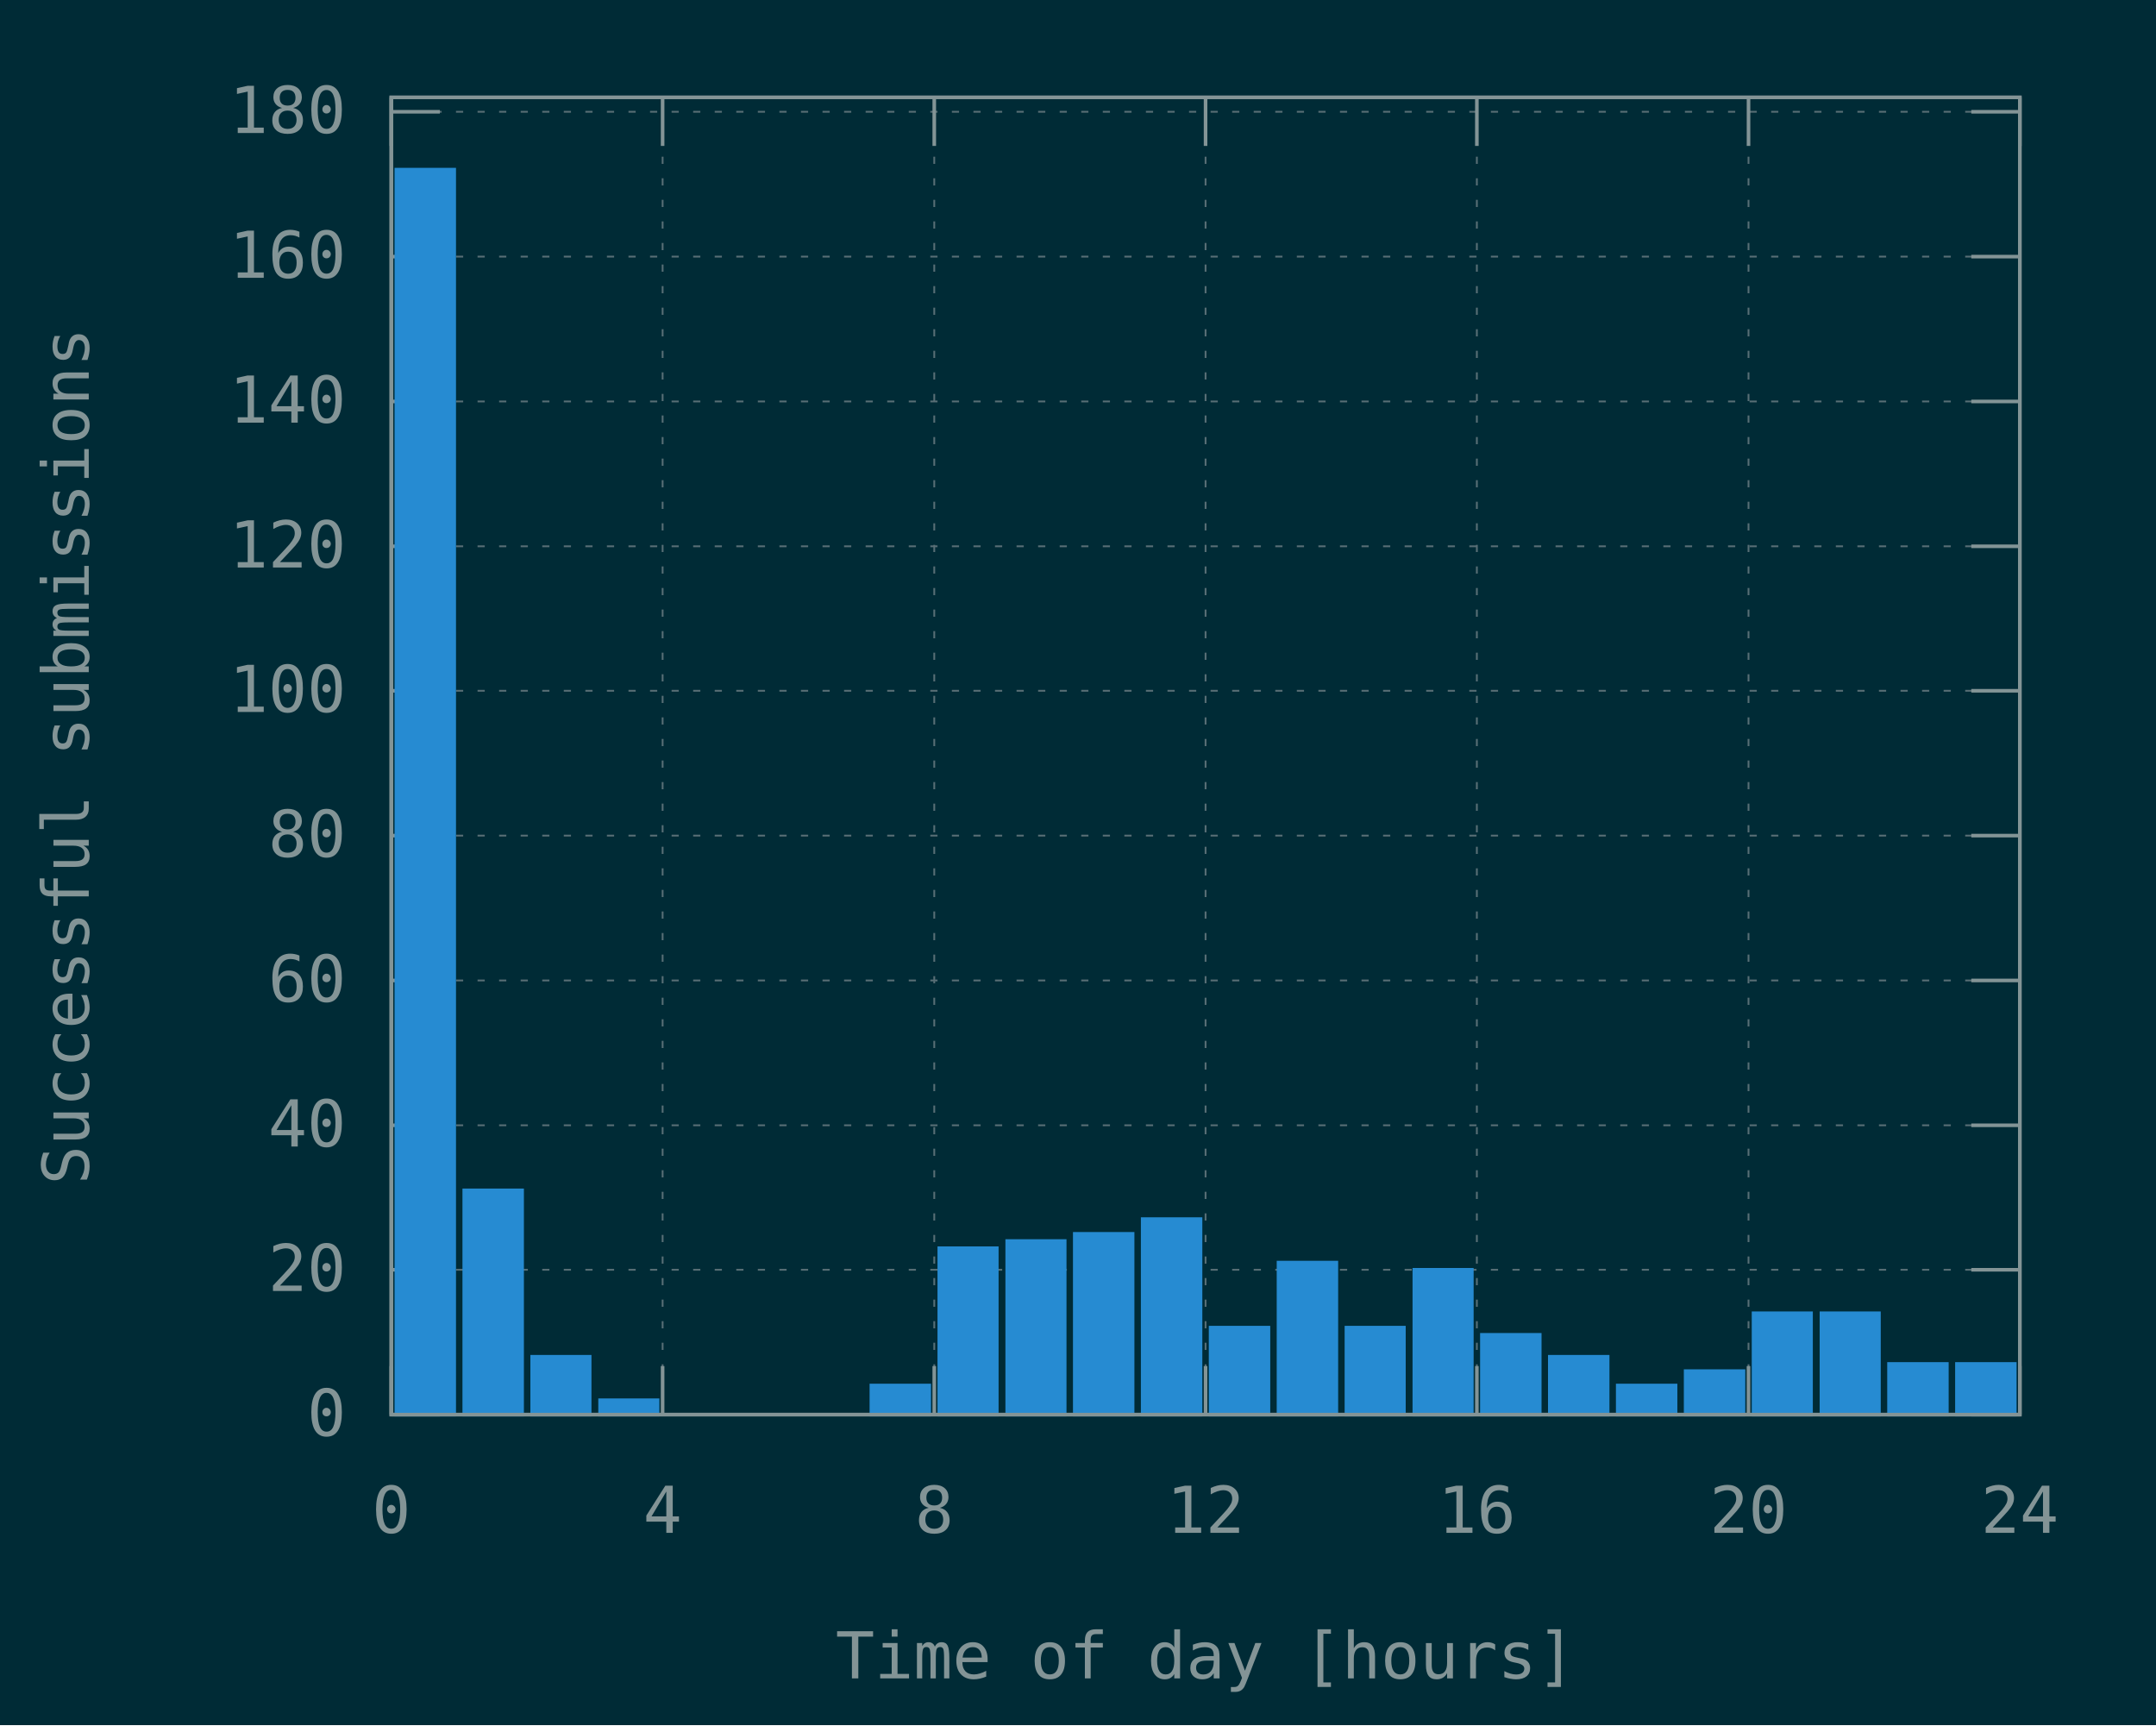
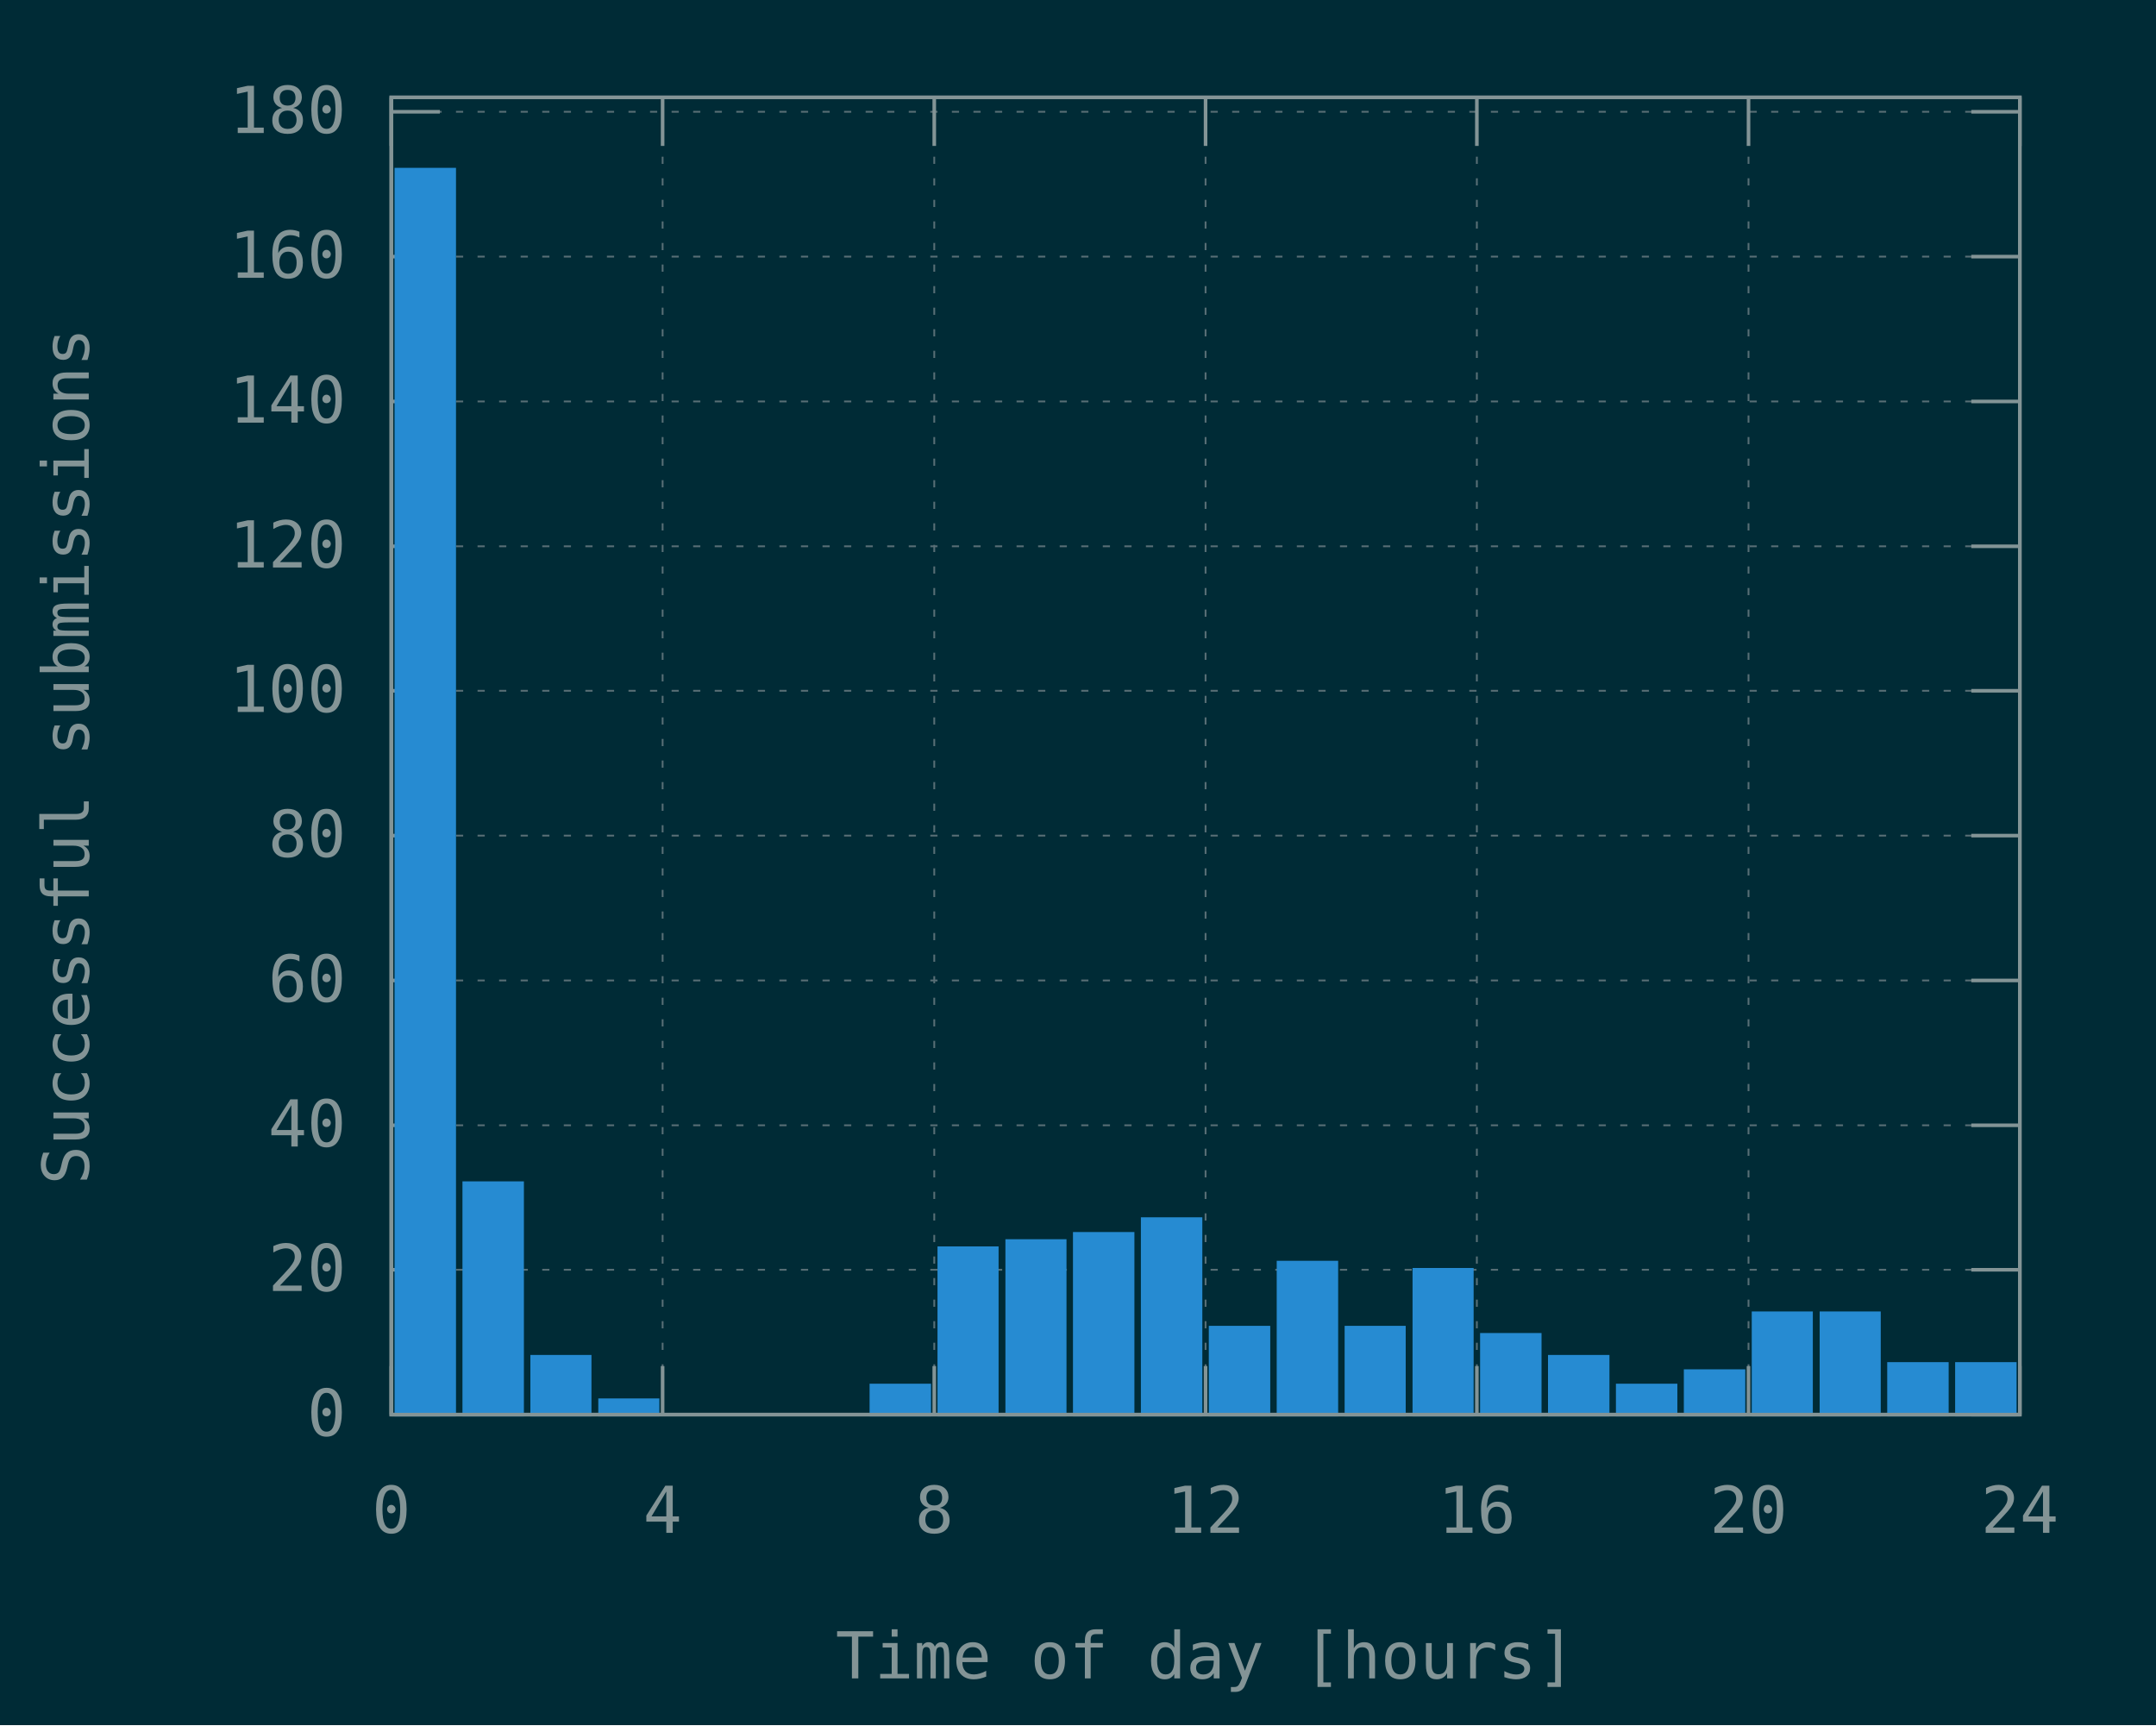
<svg xmlns="http://www.w3.org/2000/svg" xmlns:xlink="http://www.w3.org/1999/xlink" width="600" height="480" viewBox="0 0 600 480">
  <g id="gnuplot_canvas">
    <rect x="0" y="0" width="600" height="480" fill="#002b36" />
    <defs>
      <circle id="gpDot" r="0.5" stroke-width="0.5" stroke="currentColor" />
      <path id="gpPt0" stroke-width="0.148" stroke="currentColor" d="M-1,0 h2 M0,-1 v2" />
      <path id="gpPt1" stroke-width="0.148" stroke="currentColor" d="M-1,-1 L1,1 M1,-1 L-1,1" />
      <path id="gpPt2" stroke-width="0.148" stroke="currentColor" d="M-1,0 L1,0 M0,-1 L0,1 M-1,-1 L1,1 M-1,1 L1,-1" />
      <rect id="gpPt3" stroke-width="0.148" stroke="currentColor" x="-1" y="-1" width="2" height="2" />
      <rect id="gpPt4" stroke-width="0.148" stroke="currentColor" fill="currentColor" x="-1" y="-1" width="2" height="2" />
      <circle id="gpPt5" stroke-width="0.148" stroke="currentColor" cx="0" cy="0" r="1" />
      <use xlink:href="#gpPt5" id="gpPt6" fill="currentColor" stroke="none" />
      <path id="gpPt7" stroke-width="0.148" stroke="currentColor" d="M0,-1.33 L-1.33,0.67 L1.33,0.67 z" />
      <use xlink:href="#gpPt7" id="gpPt8" fill="currentColor" stroke="none" />
      <use xlink:href="#gpPt7" id="gpPt9" stroke="currentColor" transform="rotate(180)" />
      <use xlink:href="#gpPt9" id="gpPt10" fill="currentColor" stroke="none" />
      <use xlink:href="#gpPt3" id="gpPt11" stroke="currentColor" transform="rotate(45)" />
      <use xlink:href="#gpPt11" id="gpPt12" fill="currentColor" stroke="none" />
      <path id="gpPt13" stroke-width="0.148" stroke="currentColor" d="M0,1.330 L1.265,0.411 L0.782,-1.067 L-0.782,-1.076 L-1.265,0.411 z" />
      <use xlink:href="#gpPt13" id="gpPt14" fill="currentColor" stroke="none" />
      <filter id="textbox" filterUnits="objectBoundingBox" x="0" y="0" height="1" width="1">
        <feFlood flood-color="#002B36" flood-opacity="1" result="bgnd" />
        <feComposite in="SourceGraphic" in2="bgnd" operator="atop" />
      </filter>
      <filter id="greybox" filterUnits="objectBoundingBox" x="0" y="0" height="1" width="1">
        <feFlood flood-color="lightgrey" flood-opacity="1" result="grey" />
        <feComposite in="SourceGraphic" in2="grey" operator="atop" />
      </filter>
    </defs>
    <g fill="none" color="#002B36" stroke="currentColor" stroke-width="1.00" stroke-linecap="butt" stroke-linejoin="miter">
</g>
    <g fill="none" color="black" stroke="currentColor" stroke-width="1.00" stroke-linecap="butt" stroke-linejoin="miter">
</g>
    <g fill="none" color="black" stroke="rgb(131, 148, 150)" stroke-width="0.50" stroke-linecap="butt" stroke-linejoin="miter">
</g>
    <g fill="none" color="gray" stroke="currentColor" stroke-width="0.50" stroke-linecap="butt" stroke-linejoin="miter">
      <path stroke="rgb( 88, 110, 117)" stroke-dasharray="2,4" class="gridline" d="M108.9,393.6 L562.1,393.6  " />
    </g>
    <g fill="none" color="gray" stroke="rgb( 88, 110, 117)" stroke-width="1.00" stroke-linecap="butt" stroke-linejoin="miter">
</g>
    <g fill="none" color="black" stroke="currentColor" stroke-width="1.00" stroke-linecap="butt" stroke-linejoin="miter">
      <path stroke="rgb(131, 148, 150)" d="M108.9,393.6 L122.4,393.6 M562.1,393.6 L548.6,393.6  " />
      <g transform="translate(96.3,399.5)" stroke="none" fill="rgb(131,148,150)" font-family="Inconsolata" font-size="18.00" text-anchor="end">
        <text>
          <tspan font-family="Inconsolata"> 0</tspan>
        </text>
      </g>
    </g>
    <g fill="none" color="black" stroke="currentColor" stroke-width="1.00" stroke-linecap="butt" stroke-linejoin="miter">
</g>
    <g fill="none" color="black" stroke="rgb(131, 148, 150)" stroke-width="0.50" stroke-linecap="butt" stroke-linejoin="miter">
</g>
    <g fill="none" color="gray" stroke="currentColor" stroke-width="0.50" stroke-linecap="butt" stroke-linejoin="miter">
      <path stroke="rgb( 88, 110, 117)" stroke-dasharray="2,4" class="gridline" d="M108.9,353.3 L562.1,353.3  " />
    </g>
    <g fill="none" color="gray" stroke="rgb( 88, 110, 117)" stroke-width="1.00" stroke-linecap="butt" stroke-linejoin="miter">
</g>
    <g fill="none" color="black" stroke="currentColor" stroke-width="1.00" stroke-linecap="butt" stroke-linejoin="miter">
      <path stroke="rgb(131, 148, 150)" d="M108.9,353.3 L122.4,353.3 M562.1,353.3 L548.6,353.3  " />
      <g transform="translate(96.3,359.2)" stroke="none" fill="rgb(131,148,150)" font-family="Inconsolata" font-size="18.00" text-anchor="end">
        <text>
          <tspan font-family="Inconsolata"> 20</tspan>
        </text>
      </g>
    </g>
    <g fill="none" color="black" stroke="currentColor" stroke-width="1.00" stroke-linecap="butt" stroke-linejoin="miter">
</g>
    <g fill="none" color="black" stroke="rgb(131, 148, 150)" stroke-width="0.50" stroke-linecap="butt" stroke-linejoin="miter">
</g>
    <g fill="none" color="gray" stroke="currentColor" stroke-width="0.50" stroke-linecap="butt" stroke-linejoin="miter">
      <path stroke="rgb( 88, 110, 117)" stroke-dasharray="2,4" class="gridline" d="M108.9,313.1 L562.1,313.1  " />
    </g>
    <g fill="none" color="gray" stroke="rgb( 88, 110, 117)" stroke-width="1.00" stroke-linecap="butt" stroke-linejoin="miter">
</g>
    <g fill="none" color="black" stroke="currentColor" stroke-width="1.00" stroke-linecap="butt" stroke-linejoin="miter">
      <path stroke="rgb(131, 148, 150)" d="M108.9,313.1 L122.4,313.1 M562.1,313.1 L548.6,313.1  " />
      <g transform="translate(96.3,319.0)" stroke="none" fill="rgb(131,148,150)" font-family="Inconsolata" font-size="18.00" text-anchor="end">
        <text>
          <tspan font-family="Inconsolata"> 40</tspan>
        </text>
      </g>
    </g>
    <g fill="none" color="black" stroke="currentColor" stroke-width="1.00" stroke-linecap="butt" stroke-linejoin="miter">
</g>
    <g fill="none" color="black" stroke="rgb(131, 148, 150)" stroke-width="0.50" stroke-linecap="butt" stroke-linejoin="miter">
</g>
    <g fill="none" color="gray" stroke="currentColor" stroke-width="0.50" stroke-linecap="butt" stroke-linejoin="miter">
      <path stroke="rgb( 88, 110, 117)" stroke-dasharray="2,4" class="gridline" d="M108.9,272.8 L562.1,272.8  " />
    </g>
    <g fill="none" color="gray" stroke="rgb( 88, 110, 117)" stroke-width="1.00" stroke-linecap="butt" stroke-linejoin="miter">
</g>
    <g fill="none" color="black" stroke="currentColor" stroke-width="1.00" stroke-linecap="butt" stroke-linejoin="miter">
      <path stroke="rgb(131, 148, 150)" d="M108.9,272.8 L122.4,272.8 M562.1,272.8 L548.6,272.8  " />
      <g transform="translate(96.3,278.7)" stroke="none" fill="rgb(131,148,150)" font-family="Inconsolata" font-size="18.00" text-anchor="end">
        <text>
          <tspan font-family="Inconsolata"> 60</tspan>
        </text>
      </g>
    </g>
    <g fill="none" color="black" stroke="currentColor" stroke-width="1.00" stroke-linecap="butt" stroke-linejoin="miter">
</g>
    <g fill="none" color="black" stroke="rgb(131, 148, 150)" stroke-width="0.50" stroke-linecap="butt" stroke-linejoin="miter">
</g>
    <g fill="none" color="gray" stroke="currentColor" stroke-width="0.50" stroke-linecap="butt" stroke-linejoin="miter">
      <path stroke="rgb( 88, 110, 117)" stroke-dasharray="2,4" class="gridline" d="M108.9,232.5 L562.1,232.5  " />
    </g>
    <g fill="none" color="gray" stroke="rgb( 88, 110, 117)" stroke-width="1.00" stroke-linecap="butt" stroke-linejoin="miter">
</g>
    <g fill="none" color="black" stroke="currentColor" stroke-width="1.00" stroke-linecap="butt" stroke-linejoin="miter">
      <path stroke="rgb(131, 148, 150)" d="M108.9,232.5 L122.4,232.5 M562.1,232.5 L548.6,232.5  " />
      <g transform="translate(96.3,238.4)" stroke="none" fill="rgb(131,148,150)" font-family="Inconsolata" font-size="18.00" text-anchor="end">
        <text>
          <tspan font-family="Inconsolata"> 80</tspan>
        </text>
      </g>
    </g>
    <g fill="none" color="black" stroke="currentColor" stroke-width="1.00" stroke-linecap="butt" stroke-linejoin="miter">
</g>
    <g fill="none" color="black" stroke="rgb(131, 148, 150)" stroke-width="0.50" stroke-linecap="butt" stroke-linejoin="miter">
</g>
    <g fill="none" color="gray" stroke="currentColor" stroke-width="0.50" stroke-linecap="butt" stroke-linejoin="miter">
      <path stroke="rgb( 88, 110, 117)" stroke-dasharray="2,4" class="gridline" d="M108.9,192.2 L562.1,192.2  " />
    </g>
    <g fill="none" color="gray" stroke="rgb( 88, 110, 117)" stroke-width="1.00" stroke-linecap="butt" stroke-linejoin="miter">
</g>
    <g fill="none" color="black" stroke="currentColor" stroke-width="1.00" stroke-linecap="butt" stroke-linejoin="miter">
      <path stroke="rgb(131, 148, 150)" d="M108.9,192.2 L122.4,192.2 M562.1,192.2 L548.6,192.2  " />
      <g transform="translate(96.3,198.1)" stroke="none" fill="rgb(131,148,150)" font-family="Inconsolata" font-size="18.00" text-anchor="end">
        <text>
          <tspan font-family="Inconsolata"> 100</tspan>
        </text>
      </g>
    </g>
    <g fill="none" color="black" stroke="currentColor" stroke-width="1.00" stroke-linecap="butt" stroke-linejoin="miter">
</g>
    <g fill="none" color="black" stroke="rgb(131, 148, 150)" stroke-width="0.50" stroke-linecap="butt" stroke-linejoin="miter">
</g>
    <g fill="none" color="gray" stroke="currentColor" stroke-width="0.50" stroke-linecap="butt" stroke-linejoin="miter">
      <path stroke="rgb( 88, 110, 117)" stroke-dasharray="2,4" class="gridline" d="M108.9,152.0 L562.1,152.0  " />
    </g>
    <g fill="none" color="gray" stroke="rgb( 88, 110, 117)" stroke-width="1.00" stroke-linecap="butt" stroke-linejoin="miter">
</g>
    <g fill="none" color="black" stroke="currentColor" stroke-width="1.00" stroke-linecap="butt" stroke-linejoin="miter">
      <path stroke="rgb(131, 148, 150)" d="M108.9,152.0 L122.4,152.0 M562.1,152.0 L548.6,152.0  " />
      <g transform="translate(96.3,157.9)" stroke="none" fill="rgb(131,148,150)" font-family="Inconsolata" font-size="18.00" text-anchor="end">
        <text>
          <tspan font-family="Inconsolata"> 120</tspan>
        </text>
      </g>
    </g>
    <g fill="none" color="black" stroke="currentColor" stroke-width="1.00" stroke-linecap="butt" stroke-linejoin="miter">
</g>
    <g fill="none" color="black" stroke="rgb(131, 148, 150)" stroke-width="0.50" stroke-linecap="butt" stroke-linejoin="miter">
</g>
    <g fill="none" color="gray" stroke="currentColor" stroke-width="0.50" stroke-linecap="butt" stroke-linejoin="miter">
      <path stroke="rgb( 88, 110, 117)" stroke-dasharray="2,4" class="gridline" d="M108.9,111.7 L562.1,111.7  " />
    </g>
    <g fill="none" color="gray" stroke="rgb( 88, 110, 117)" stroke-width="1.00" stroke-linecap="butt" stroke-linejoin="miter">
</g>
    <g fill="none" color="black" stroke="currentColor" stroke-width="1.00" stroke-linecap="butt" stroke-linejoin="miter">
      <path stroke="rgb(131, 148, 150)" d="M108.9,111.7 L122.4,111.7 M562.1,111.7 L548.6,111.7  " />
      <g transform="translate(96.3,117.6)" stroke="none" fill="rgb(131,148,150)" font-family="Inconsolata" font-size="18.00" text-anchor="end">
        <text>
          <tspan font-family="Inconsolata"> 140</tspan>
        </text>
      </g>
    </g>
    <g fill="none" color="black" stroke="currentColor" stroke-width="1.00" stroke-linecap="butt" stroke-linejoin="miter">
</g>
    <g fill="none" color="black" stroke="rgb(131, 148, 150)" stroke-width="0.50" stroke-linecap="butt" stroke-linejoin="miter">
</g>
    <g fill="none" color="gray" stroke="currentColor" stroke-width="0.50" stroke-linecap="butt" stroke-linejoin="miter">
      <path stroke="rgb( 88, 110, 117)" stroke-dasharray="2,4" class="gridline" d="M108.9,71.4 L562.1,71.4  " />
    </g>
    <g fill="none" color="gray" stroke="rgb( 88, 110, 117)" stroke-width="1.00" stroke-linecap="butt" stroke-linejoin="miter">
</g>
    <g fill="none" color="black" stroke="currentColor" stroke-width="1.00" stroke-linecap="butt" stroke-linejoin="miter">
      <path stroke="rgb(131, 148, 150)" d="M108.9,71.4 L122.4,71.4 M562.1,71.4 L548.6,71.4  " />
      <g transform="translate(96.3,77.3)" stroke="none" fill="rgb(131,148,150)" font-family="Inconsolata" font-size="18.00" text-anchor="end">
        <text>
          <tspan font-family="Inconsolata"> 160</tspan>
        </text>
      </g>
    </g>
    <g fill="none" color="black" stroke="currentColor" stroke-width="1.00" stroke-linecap="butt" stroke-linejoin="miter">
</g>
    <g fill="none" color="black" stroke="rgb(131, 148, 150)" stroke-width="0.50" stroke-linecap="butt" stroke-linejoin="miter">
</g>
    <g fill="none" color="gray" stroke="currentColor" stroke-width="0.50" stroke-linecap="butt" stroke-linejoin="miter">
      <path stroke="rgb( 88, 110, 117)" stroke-dasharray="2,4" class="gridline" d="M108.9,31.1 L562.1,31.1  " />
    </g>
    <g fill="none" color="gray" stroke="rgb( 88, 110, 117)" stroke-width="1.00" stroke-linecap="butt" stroke-linejoin="miter">
</g>
    <g fill="none" color="black" stroke="currentColor" stroke-width="1.00" stroke-linecap="butt" stroke-linejoin="miter">
      <path stroke="rgb(131, 148, 150)" d="M108.9,31.1 L122.4,31.1 M562.1,31.1 L548.6,31.1  " />
      <g transform="translate(96.3,37.0)" stroke="none" fill="rgb(131,148,150)" font-family="Inconsolata" font-size="18.00" text-anchor="end">
        <text>
          <tspan font-family="Inconsolata"> 180</tspan>
        </text>
      </g>
    </g>
    <g fill="none" color="black" stroke="currentColor" stroke-width="1.00" stroke-linecap="butt" stroke-linejoin="miter">
</g>
    <g fill="none" color="black" stroke="rgb(131, 148, 150)" stroke-width="0.50" stroke-linecap="butt" stroke-linejoin="miter">
</g>
    <g fill="none" color="gray" stroke="currentColor" stroke-width="0.50" stroke-linecap="butt" stroke-linejoin="miter">
      <path stroke="rgb( 88, 110, 117)" stroke-dasharray="2,4" class="gridline" d="M108.9,393.6 L108.9,27.1  " />
    </g>
    <g fill="none" color="gray" stroke="rgb( 88, 110, 117)" stroke-width="1.00" stroke-linecap="butt" stroke-linejoin="miter">
</g>
    <g fill="none" color="black" stroke="currentColor" stroke-width="1.00" stroke-linecap="butt" stroke-linejoin="miter">
      <path stroke="rgb(131, 148, 150)" d="M108.9,393.6 L108.9,380.1 M108.9,27.1 L108.9,40.6  " />
      <g transform="translate(108.9,426.5)" stroke="none" fill="rgb(131,148,150)" font-family="Inconsolata" font-size="18.00" text-anchor="middle">
        <text>
          <tspan font-family="Inconsolata"> 0</tspan>
        </text>
      </g>
    </g>
    <g fill="none" color="black" stroke="currentColor" stroke-width="1.00" stroke-linecap="butt" stroke-linejoin="miter">
</g>
    <g fill="none" color="black" stroke="rgb(131, 148, 150)" stroke-width="0.50" stroke-linecap="butt" stroke-linejoin="miter">
</g>
    <g fill="none" color="gray" stroke="currentColor" stroke-width="0.50" stroke-linecap="butt" stroke-linejoin="miter">
      <path stroke="rgb( 88, 110, 117)" stroke-dasharray="2,4" class="gridline" d="M184.4,393.6 L184.4,27.1  " />
    </g>
    <g fill="none" color="gray" stroke="rgb( 88, 110, 117)" stroke-width="1.00" stroke-linecap="butt" stroke-linejoin="miter">
</g>
    <g fill="none" color="black" stroke="currentColor" stroke-width="1.00" stroke-linecap="butt" stroke-linejoin="miter">
      <path stroke="rgb(131, 148, 150)" d="M184.4,393.6 L184.4,380.1 M184.4,27.1 L184.4,40.6  " />
      <g transform="translate(184.4,426.5)" stroke="none" fill="rgb(131,148,150)" font-family="Inconsolata" font-size="18.00" text-anchor="middle">
        <text>
          <tspan font-family="Inconsolata"> 4</tspan>
        </text>
      </g>
    </g>
    <g fill="none" color="black" stroke="currentColor" stroke-width="1.00" stroke-linecap="butt" stroke-linejoin="miter">
</g>
    <g fill="none" color="black" stroke="rgb(131, 148, 150)" stroke-width="0.50" stroke-linecap="butt" stroke-linejoin="miter">
</g>
    <g fill="none" color="gray" stroke="currentColor" stroke-width="0.50" stroke-linecap="butt" stroke-linejoin="miter">
      <path stroke="rgb( 88, 110, 117)" stroke-dasharray="2,4" class="gridline" d="M260.0,393.6 L260.0,27.1  " />
    </g>
    <g fill="none" color="gray" stroke="rgb( 88, 110, 117)" stroke-width="1.00" stroke-linecap="butt" stroke-linejoin="miter">
</g>
    <g fill="none" color="black" stroke="currentColor" stroke-width="1.00" stroke-linecap="butt" stroke-linejoin="miter">
      <path stroke="rgb(131, 148, 150)" d="M260.0,393.6 L260.0,380.1 M260.0,27.1 L260.0,40.6  " />
      <g transform="translate(260.0,426.5)" stroke="none" fill="rgb(131,148,150)" font-family="Inconsolata" font-size="18.00" text-anchor="middle">
        <text>
          <tspan font-family="Inconsolata"> 8</tspan>
        </text>
      </g>
    </g>
    <g fill="none" color="black" stroke="currentColor" stroke-width="1.00" stroke-linecap="butt" stroke-linejoin="miter">
</g>
    <g fill="none" color="black" stroke="rgb(131, 148, 150)" stroke-width="0.50" stroke-linecap="butt" stroke-linejoin="miter">
</g>
    <g fill="none" color="gray" stroke="currentColor" stroke-width="0.50" stroke-linecap="butt" stroke-linejoin="miter">
      <path stroke="rgb( 88, 110, 117)" stroke-dasharray="2,4" class="gridline" d="M335.5,393.6 L335.5,27.1  " />
    </g>
    <g fill="none" color="gray" stroke="rgb( 88, 110, 117)" stroke-width="1.00" stroke-linecap="butt" stroke-linejoin="miter">
</g>
    <g fill="none" color="black" stroke="currentColor" stroke-width="1.00" stroke-linecap="butt" stroke-linejoin="miter">
      <path stroke="rgb(131, 148, 150)" d="M335.5,393.6 L335.5,380.1 M335.5,27.1 L335.5,40.6  " />
      <g transform="translate(335.5,426.5)" stroke="none" fill="rgb(131,148,150)" font-family="Inconsolata" font-size="18.00" text-anchor="middle">
        <text>
          <tspan font-family="Inconsolata"> 12</tspan>
        </text>
      </g>
    </g>
    <g fill="none" color="black" stroke="currentColor" stroke-width="1.00" stroke-linecap="butt" stroke-linejoin="miter">
</g>
    <g fill="none" color="black" stroke="rgb(131, 148, 150)" stroke-width="0.50" stroke-linecap="butt" stroke-linejoin="miter">
</g>
    <g fill="none" color="gray" stroke="currentColor" stroke-width="0.50" stroke-linecap="butt" stroke-linejoin="miter">
      <path stroke="rgb( 88, 110, 117)" stroke-dasharray="2,4" class="gridline" d="M411.0,393.6 L411.0,27.1  " />
    </g>
    <g fill="none" color="gray" stroke="rgb( 88, 110, 117)" stroke-width="1.00" stroke-linecap="butt" stroke-linejoin="miter">
</g>
    <g fill="none" color="black" stroke="currentColor" stroke-width="1.00" stroke-linecap="butt" stroke-linejoin="miter">
      <path stroke="rgb(131, 148, 150)" d="M411.0,393.6 L411.0,380.1 M411.0,27.1 L411.0,40.6  " />
      <g transform="translate(411.0,426.5)" stroke="none" fill="rgb(131,148,150)" font-family="Inconsolata" font-size="18.00" text-anchor="middle">
        <text>
          <tspan font-family="Inconsolata"> 16</tspan>
        </text>
      </g>
    </g>
    <g fill="none" color="black" stroke="currentColor" stroke-width="1.00" stroke-linecap="butt" stroke-linejoin="miter">
</g>
    <g fill="none" color="black" stroke="rgb(131, 148, 150)" stroke-width="0.50" stroke-linecap="butt" stroke-linejoin="miter">
</g>
    <g fill="none" color="gray" stroke="currentColor" stroke-width="0.50" stroke-linecap="butt" stroke-linejoin="miter">
      <path stroke="rgb( 88, 110, 117)" stroke-dasharray="2,4" class="gridline" d="M486.6,393.6 L486.6,40.6 L486.6,27.1  " />
    </g>
    <g fill="none" color="gray" stroke="rgb( 88, 110, 117)" stroke-width="1.00" stroke-linecap="butt" stroke-linejoin="miter">
</g>
    <g fill="none" color="black" stroke="currentColor" stroke-width="1.00" stroke-linecap="butt" stroke-linejoin="miter">
      <path stroke="rgb(131, 148, 150)" d="M486.6,393.6 L486.6,380.1 M486.6,27.1 L486.6,40.6  " />
      <g transform="translate(486.6,426.5)" stroke="none" fill="rgb(131,148,150)" font-family="Inconsolata" font-size="18.00" text-anchor="middle">
        <text>
          <tspan font-family="Inconsolata"> 20</tspan>
        </text>
      </g>
    </g>
    <g fill="none" color="black" stroke="currentColor" stroke-width="1.00" stroke-linecap="butt" stroke-linejoin="miter">
</g>
    <g fill="none" color="black" stroke="rgb(131, 148, 150)" stroke-width="0.50" stroke-linecap="butt" stroke-linejoin="miter">
</g>
    <g fill="none" color="gray" stroke="currentColor" stroke-width="0.50" stroke-linecap="butt" stroke-linejoin="miter">
      <path stroke="rgb( 88, 110, 117)" stroke-dasharray="2,4" class="gridline" d="M562.1,393.6 L562.1,27.1  " />
    </g>
    <g fill="none" color="gray" stroke="rgb( 88, 110, 117)" stroke-width="1.00" stroke-linecap="butt" stroke-linejoin="miter">
</g>
    <g fill="none" color="black" stroke="currentColor" stroke-width="1.00" stroke-linecap="butt" stroke-linejoin="miter">
      <path stroke="rgb(131, 148, 150)" d="M562.1,393.6 L562.1,380.1 M562.1,27.1 L562.1,40.6  " />
      <g transform="translate(562.1,426.5)" stroke="none" fill="rgb(131,148,150)" font-family="Inconsolata" font-size="18.00" text-anchor="middle">
        <text>
          <tspan font-family="Inconsolata"> 24</tspan>
        </text>
      </g>
    </g>
    <g fill="none" color="black" stroke="currentColor" stroke-width="1.00" stroke-linecap="butt" stroke-linejoin="miter">
</g>
    <g fill="none" color="black" stroke="currentColor" stroke-width="1.00" stroke-linecap="butt" stroke-linejoin="miter">
      <path stroke="rgb(131, 148, 150)" d="M108.9,27.1 L108.9,393.6 L562.1,393.6 L562.1,27.1 L108.9,27.1 Z  " />
    </g>
    <g fill="none" color="black" stroke="currentColor" stroke-width="1.00" stroke-linecap="butt" stroke-linejoin="miter">
      <g transform="translate(24.7,210.4) rotate(270)" stroke="none" fill="rgb(131,148,150)" font-family="Inconsolata" font-size="18.00" text-anchor="middle">
        <text>
          <tspan font-family="Inconsolata">Successful submissions</tspan>
        </text>
      </g>
    </g>
    <g fill="none" color="black" stroke="currentColor" stroke-width="1.00" stroke-linecap="butt" stroke-linejoin="miter">
      <g transform="translate(335.5,467.0)" stroke="none" fill="rgb(131,148,150)" font-family="Inconsolata" font-size="18.00" text-anchor="middle">
        <text>
          <tspan font-family="Inconsolata">Time of day [hours]</tspan>
        </text>
      </g>
    </g>
    <g fill="none" color="black" stroke="currentColor" stroke-width="1.00" stroke-linecap="butt" stroke-linejoin="miter">
</g>
    <g id="gnuplot_plot_1">
      <g fill="none" color="black" stroke="currentColor" stroke-width="1.00" stroke-linecap="butt" stroke-linejoin="miter">
        <g stroke="none" shape-rendering="crispEdges">
          <polygon fill="rgb( 38, 139, 210)" points="110.3,393.6 126.5,393.6 126.5,47.1 110.3,47.1 " />
        </g>
        <path stroke="rgb( 38, 139, 210)" d="M110.3,393.6 L110.3,47.2 L126.4,47.2 L126.4,393.6 L110.3,393.6 Z  " />
        <g stroke="none" shape-rendering="crispEdges">
-           <polygon fill="rgb( 38, 139, 210)" points="129.2,393.6 145.4,393.6 145.4,331.1 129.2,331.1 " />
-         </g>
-         <path stroke="rgb( 38, 139, 210)" d="M129.2,393.6 L129.2,331.2 L145.3,331.2 L145.3,393.6 L129.2,393.6 Z  " />
+           <polygon fill="rgb( 38, 139, 210)" points="129.2,393.6 145.4,393.6 145.4,329.1 129.2,329.1 " />
+         </g>
+         <path stroke="rgb( 38, 139, 210)" d="M129.2,393.6 L129.2,329.2 L145.3,329.2 L145.3,393.6 L129.2,393.6 Z  " />
        <g stroke="none" shape-rendering="crispEdges">
          <polygon fill="rgb( 38, 139, 210)" points="148.1,393.6 164.2,393.6 164.2,377.4 148.1,377.4 " />
        </g>
        <path stroke="rgb( 38, 139, 210)" d="M148.1,393.6 L148.1,377.5 L164.1,377.5 L164.1,393.6 L148.1,393.6 Z  " />
        <g stroke="none" shape-rendering="crispEdges">
          <polygon fill="rgb( 38, 139, 210)" points="167.0,393.6 183.1,393.6 183.1,389.5 167.0,389.5 " />
        </g>
        <path stroke="rgb( 38, 139, 210)" d="M167.0,393.6 L167.0,389.6 L183.0,389.6 L183.0,393.6 L167.0,393.6 Z  " />
        <g stroke="none" shape-rendering="crispEdges">
          <polygon fill="rgb( 38, 139, 210)" points="242.5,393.6 258.7,393.6 258.7,385.4 242.5,385.4 " />
        </g>
        <path stroke="rgb( 38, 139, 210)" d="M242.5,393.6 L242.5,385.5 L258.6,385.5 L258.6,393.6 L242.5,393.6 Z  " />
        <g stroke="none" shape-rendering="crispEdges">
          <polygon fill="rgb( 38, 139, 210)" points="261.4,393.6 277.5,393.6 277.5,347.2 261.4,347.2 " />
        </g>
        <path stroke="rgb( 38, 139, 210)" d="M261.4,393.6 L261.4,347.3 L277.4,347.3 L277.4,393.6 L261.4,393.6 Z  " />
        <g stroke="none" shape-rendering="crispEdges">
          <polygon fill="rgb( 38, 139, 210)" points="280.3,393.6 296.4,393.6 296.4,345.2 280.3,345.2 " />
        </g>
        <path stroke="rgb( 38, 139, 210)" d="M280.3,393.6 L280.3,345.3 L296.3,345.3 L296.3,393.6 L280.3,393.6 Z  " />
        <g stroke="none" shape-rendering="crispEdges">
          <polygon fill="rgb( 38, 139, 210)" points="299.1,393.6 315.3,393.6 315.3,343.2 299.1,343.2 " />
        </g>
        <path stroke="rgb( 38, 139, 210)" d="M299.1,393.6 L299.1,343.3 L315.2,343.3 L315.2,393.6 L299.1,393.6 Z  " />
        <g stroke="none" shape-rendering="crispEdges">
          <polygon fill="rgb( 38, 139, 210)" points="318.0,393.6 334.2,393.6 334.2,339.1 318.0,339.1 " />
        </g>
        <path stroke="rgb( 38, 139, 210)" d="M318.0,393.6 L318.0,339.2 L334.1,339.2 L334.1,393.6 L318.0,393.6 Z  " />
        <g stroke="none" shape-rendering="crispEdges">
          <polygon fill="rgb( 38, 139, 210)" points="336.9,393.6 353.1,393.6 353.1,369.3 336.9,369.3 " />
        </g>
        <path stroke="rgb( 38, 139, 210)" d="M336.9,393.6 L336.9,369.4 L353.0,369.4 L353.0,393.6 L336.9,393.6 Z  " />
        <g stroke="none" shape-rendering="crispEdges">
          <polygon fill="rgb( 38, 139, 210)" points="355.8,393.6 372.0,393.6 372.0,351.2 355.8,351.2 " />
        </g>
        <path stroke="rgb( 38, 139, 210)" d="M355.8,393.6 L355.8,351.3 L371.9,351.3 L371.9,393.6 L355.8,393.6 Z  " />
        <g stroke="none" shape-rendering="crispEdges">
          <polygon fill="rgb( 38, 139, 210)" points="374.7,393.6 390.8,393.6 390.8,369.3 374.7,369.3 " />
        </g>
        <path stroke="rgb( 38, 139, 210)" d="M374.7,393.6 L374.7,369.4 L390.7,369.4 L390.7,393.6 L374.7,393.6 Z  " />
        <g stroke="none" shape-rendering="crispEdges">
          <polygon fill="rgb( 38, 139, 210)" points="393.6,393.6 409.7,393.6 409.7,353.2 393.6,353.2 " />
        </g>
        <path stroke="rgb( 38, 139, 210)" d="M393.6,393.6 L393.6,353.3 L409.6,353.3 L409.6,393.6 L393.6,393.6 Z  " />
        <g stroke="none" shape-rendering="crispEdges">
          <polygon fill="rgb( 38, 139, 210)" points="412.4,393.6 428.6,393.6 428.6,371.3 412.4,371.3 " />
        </g>
        <path stroke="rgb( 38, 139, 210)" d="M412.4,393.6 L412.4,371.4 L428.5,371.4 L428.5,393.6 L412.4,393.6 Z  " />
        <g stroke="none" shape-rendering="crispEdges">
          <polygon fill="rgb( 38, 139, 210)" points="431.3,393.6 447.5,393.6 447.5,377.4 431.3,377.4 " />
        </g>
        <path stroke="rgb( 38, 139, 210)" d="M431.3,393.6 L431.3,377.5 L447.4,377.5 L447.4,393.6 L431.3,393.6 Z  " />
        <g stroke="none" shape-rendering="crispEdges">
          <polygon fill="rgb( 38, 139, 210)" points="450.2,393.6 466.4,393.6 466.4,385.4 450.2,385.4 " />
        </g>
        <path stroke="rgb( 38, 139, 210)" d="M450.2,393.6 L450.2,385.5 L466.3,385.5 L466.3,393.6 L450.2,393.6 Z  " />
        <g stroke="none" shape-rendering="crispEdges">
          <polygon fill="rgb( 38, 139, 210)" points="469.1,393.6 485.3,393.6 485.3,381.4 469.1,381.4 " />
        </g>
        <path stroke="rgb( 38, 139, 210)" d="M469.1,393.6 L469.1,381.5 L485.2,381.5 L485.2,393.6 L469.1,393.6 Z  " />
        <g stroke="none" shape-rendering="crispEdges">
          <polygon fill="rgb( 38, 139, 210)" points="488.0,393.6 504.1,393.6 504.1,365.3 488.0,365.3 " />
        </g>
        <path stroke="rgb( 38, 139, 210)" d="M488.0,393.6 L488.0,365.4 L504.0,365.4 L504.0,393.6 L488.0,393.6 Z  " />
        <g stroke="none" shape-rendering="crispEdges">
          <polygon fill="rgb( 38, 139, 210)" points="506.9,393.6 523.0,393.6 523.0,365.3 506.9,365.3 " />
        </g>
        <path stroke="rgb( 38, 139, 210)" d="M506.9,393.6 L506.9,365.4 L522.9,365.4 L522.9,393.6 L506.9,393.6 Z  " />
        <g stroke="none" shape-rendering="crispEdges">
          <polygon fill="rgb( 38, 139, 210)" points="525.7,393.6 541.9,393.6 541.9,379.4 525.7,379.4 " />
        </g>
        <path stroke="rgb( 38, 139, 210)" d="M525.7,393.6 L525.7,379.5 L541.8,379.5 L541.8,393.6 L525.7,393.6 Z  " />
        <g stroke="none" shape-rendering="crispEdges">
          <polygon fill="rgb( 38, 139, 210)" points="544.6,393.6 560.8,393.6 560.8,379.4 544.6,379.4 " />
        </g>
        <path stroke="rgb( 38, 139, 210)" d="M544.6,393.6 L544.6,379.5 L560.7,379.5 L560.7,393.6 L544.6,393.6 Z  " />
      </g>
    </g>
    <g fill="none" color="#002B36" stroke="rgb( 38, 139, 210)" stroke-width="2.00" stroke-linecap="butt" stroke-linejoin="miter">
</g>
    <g fill="none" color="black" stroke="currentColor" stroke-width="2.00" stroke-linecap="butt" stroke-linejoin="miter">
</g>
    <g fill="none" color="black" stroke="black" stroke-width="1.00" stroke-linecap="butt" stroke-linejoin="miter">
</g>
    <g fill="none" color="black" stroke="currentColor" stroke-width="1.00" stroke-linecap="butt" stroke-linejoin="miter">
      <path stroke="rgb(131, 148, 150)" d="M108.9,27.1 L108.9,393.6 L562.1,393.6 L562.1,27.1 L108.9,27.1 Z  " />
    </g>
    <g fill="none" color="black" stroke="currentColor" stroke-width="1.00" stroke-linecap="butt" stroke-linejoin="miter">
</g>
  </g>
</svg>
